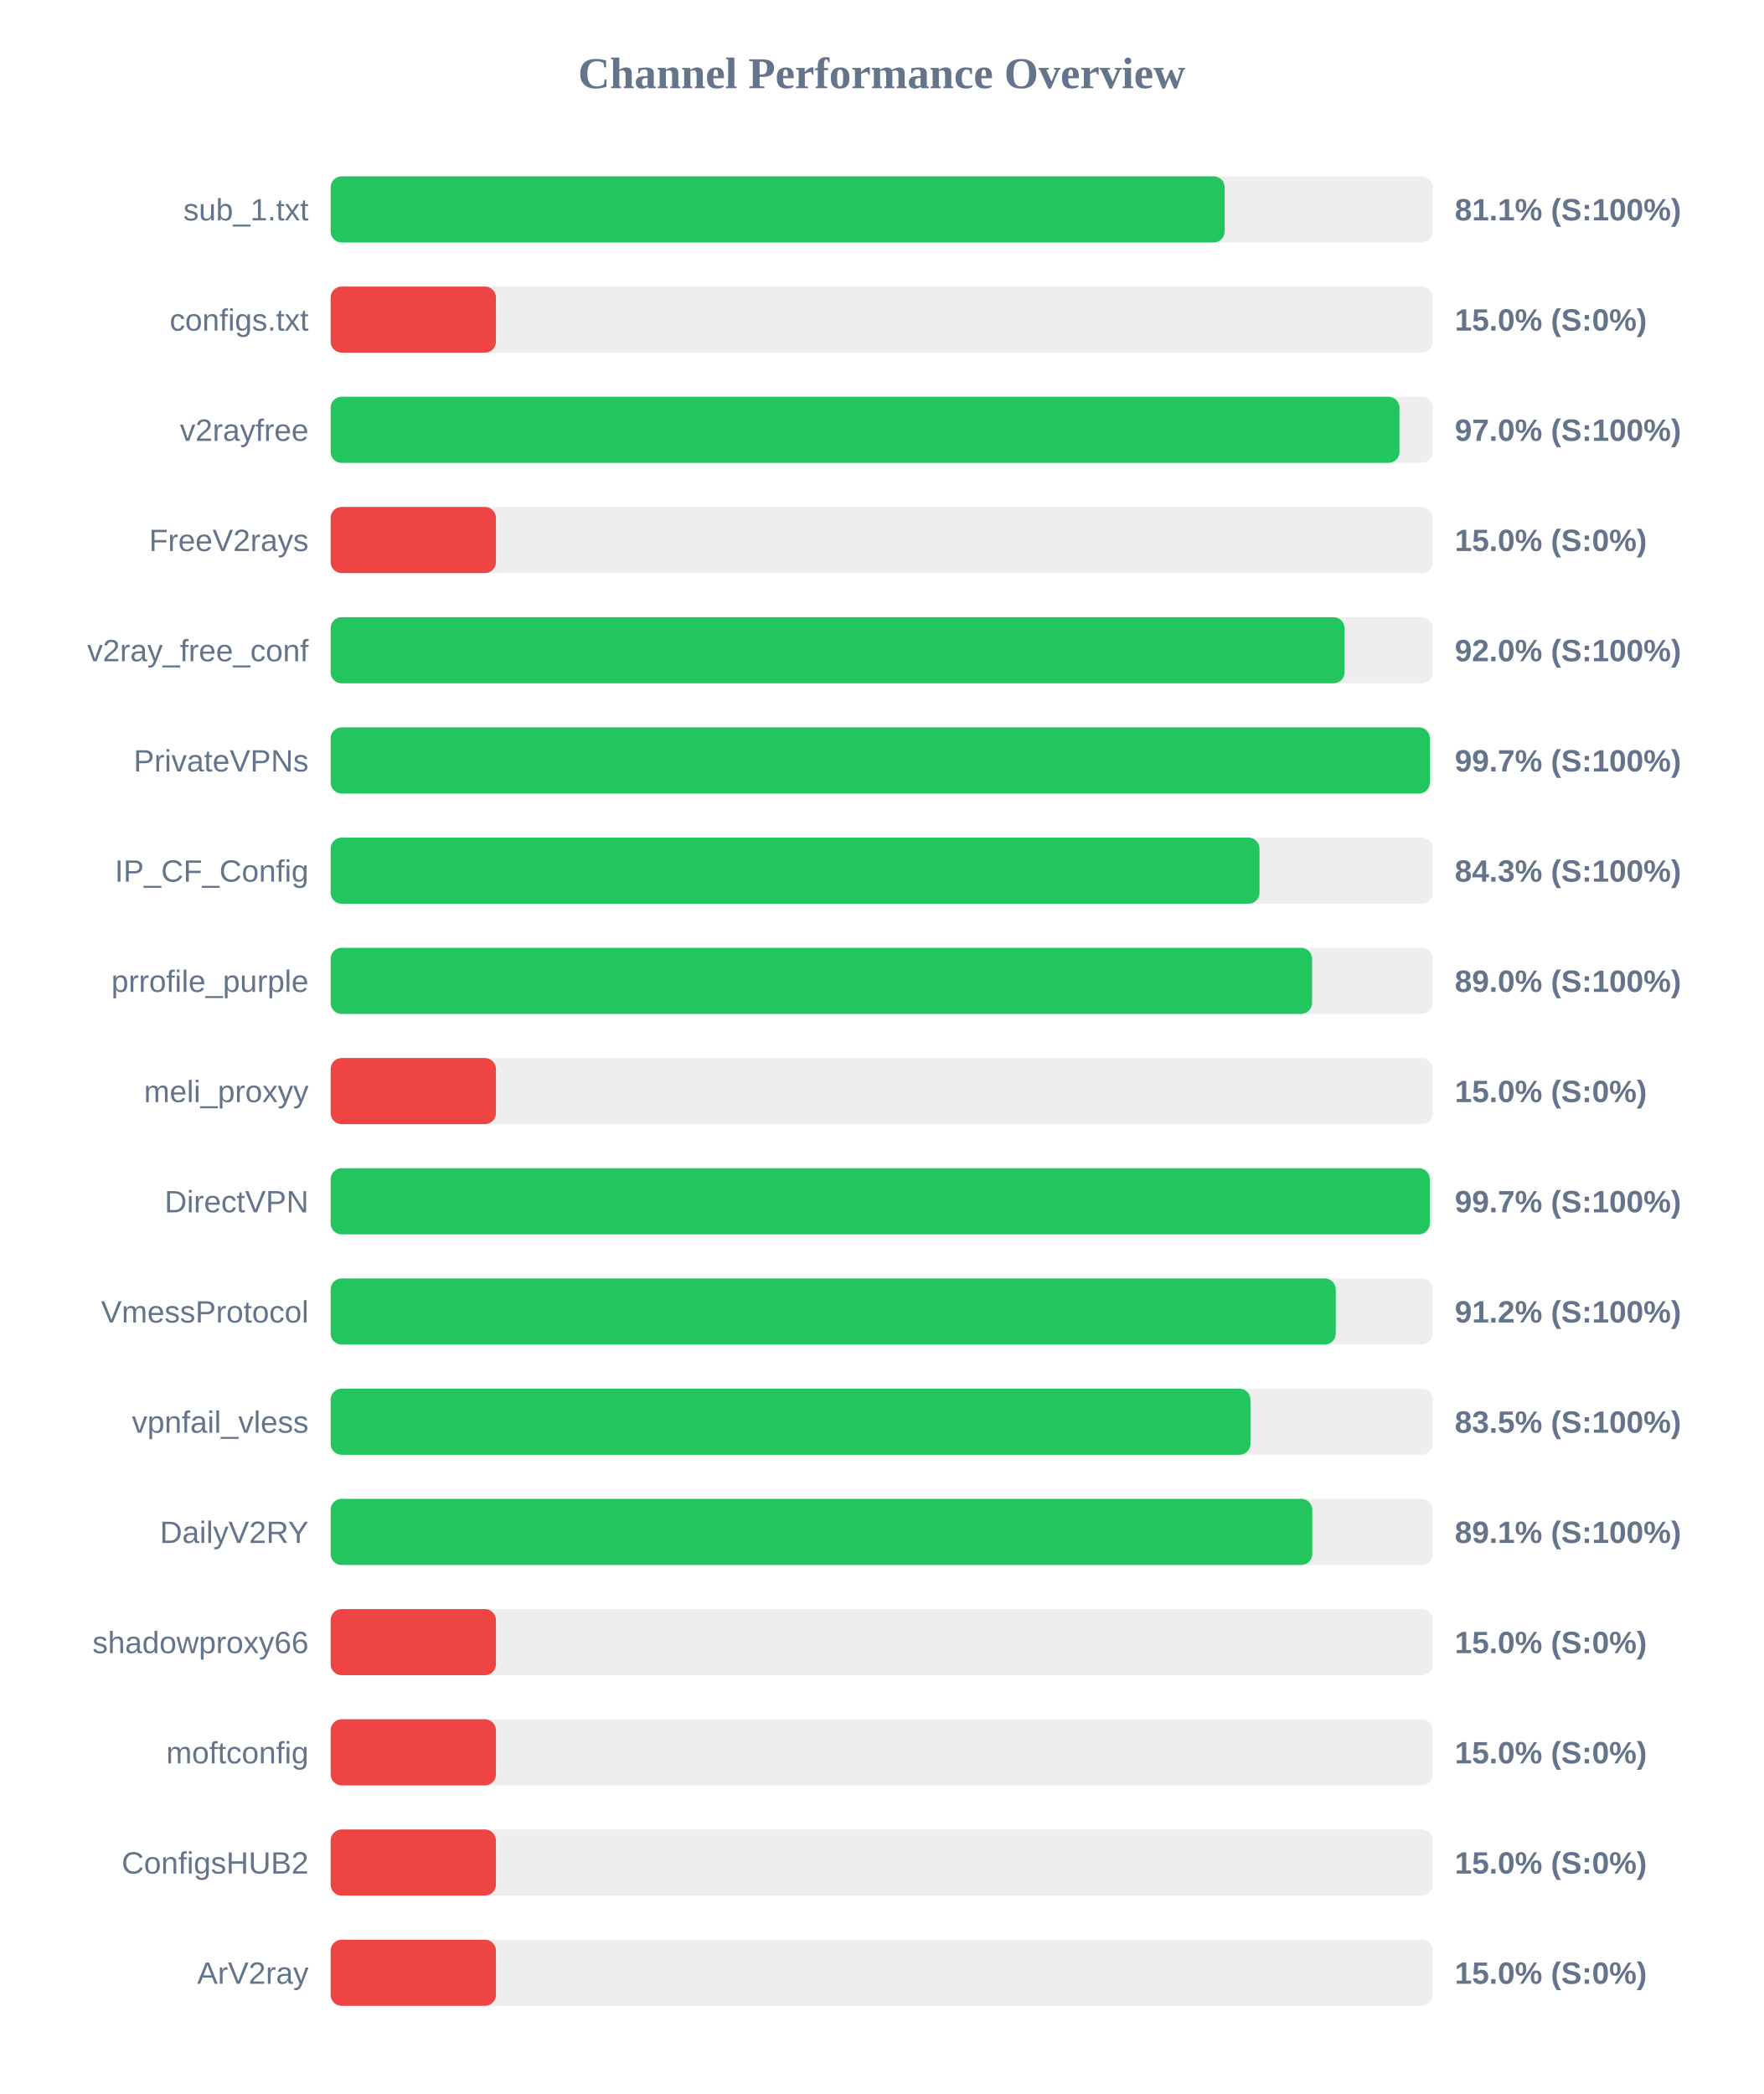
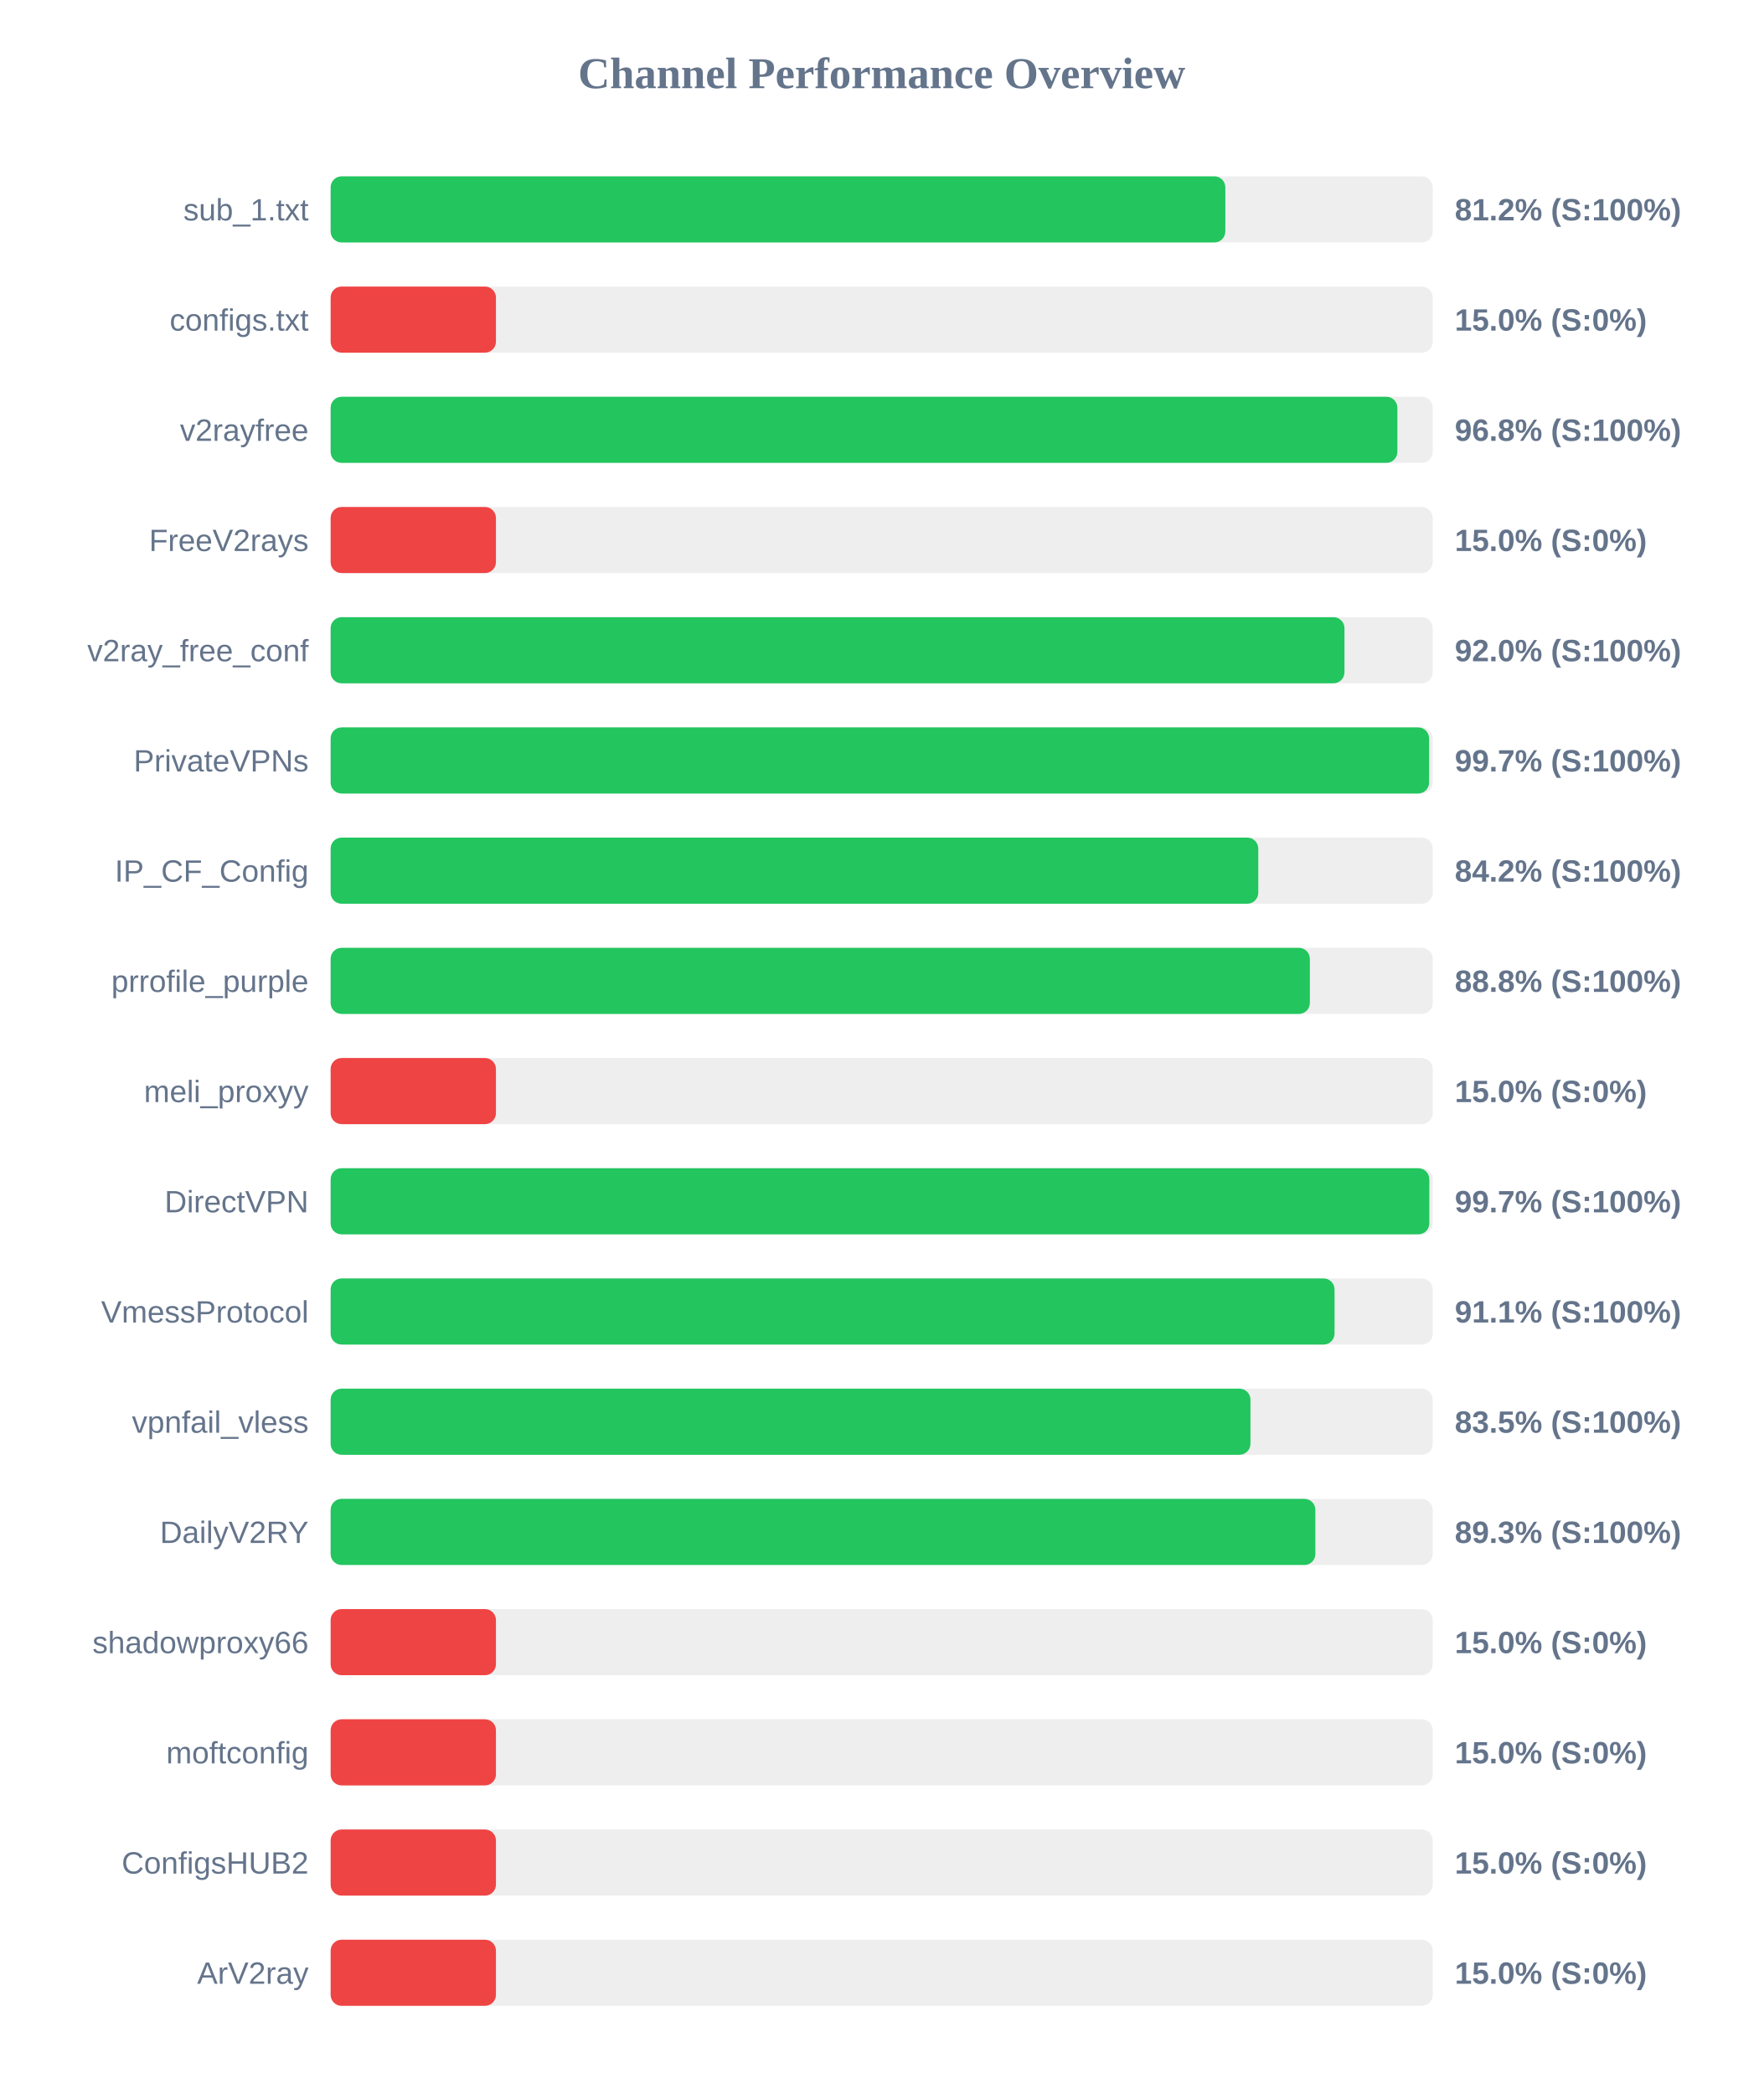
<svg xmlns="http://www.w3.org/2000/svg" width="800" height="950" version="1.1">
  <style>
        .row { font: 14px Arial; fill: #64748b; }
        .score { font: bold 14px Arial; fill: #64748b; }
    </style>
  <text x="400" y="40" text-anchor="middle" font-size="20px" font-weight="bold" fill="#64748b">Channel Performance Overview</text>
  <rect x="150" y="80" width="500" height="30" fill="#eee" rx="5" />
-   <rect x="150" y="80" width="405.6" height="30" fill="#22c55e" rx="5" />
+   <rect x="150" y="80" width="405.9" height="30" fill="#22c55e" rx="5" />
  <text x="140" y="100" text-anchor="end" class="row">sub_1.txt</text>
-   <text x="660" y="100" text-anchor="start" class="score">81.1% (S:100%)</text>
+   <text x="660" y="100" text-anchor="start" class="score">81.2% (S:100%)</text>
  <rect x="150" y="130" width="500" height="30" fill="#eee" rx="5" />
  <rect x="150" y="130" width="75.0" height="30" fill="#ef4444" rx="5" />
  <text x="140" y="150" text-anchor="end" class="row">configs.txt</text>
  <text x="660" y="150" text-anchor="start" class="score">15.0% (S:0%)</text>
  <rect x="150" y="180" width="500" height="30" fill="#eee" rx="5" />
-   <rect x="150" y="180" width="484.9" height="30" fill="#22c55e" rx="5" />
+   <rect x="150" y="180" width="483.95" height="30" fill="#22c55e" rx="5" />
  <text x="140" y="200" text-anchor="end" class="row">v2rayfree</text>
-   <text x="660" y="200" text-anchor="start" class="score">97.0% (S:100%)</text>
+   <text x="660" y="200" text-anchor="start" class="score">96.8% (S:100%)</text>
  <rect x="150" y="230" width="500" height="30" fill="#eee" rx="5" />
  <rect x="150" y="230" width="75.0" height="30" fill="#ef4444" rx="5" />
  <text x="140" y="250" text-anchor="end" class="row">FreeV2rays</text>
  <text x="660" y="250" text-anchor="start" class="score">15.0% (S:0%)</text>
  <rect x="150" y="280" width="500" height="30" fill="#eee" rx="5" />
-   <rect x="150" y="280" width="460.0" height="30" fill="#22c55e" rx="5" />
+   <rect x="150" y="280" width="459.95" height="30" fill="#22c55e" rx="5" />
  <text x="140" y="300" text-anchor="end" class="row">v2ray_free_conf</text>
  <text x="660" y="300" text-anchor="start" class="score">92.0% (S:100%)</text>
  <rect x="150" y="330" width="500" height="30" fill="#eee" rx="5" />
-   <rect x="150" y="330" width="498.7" height="30" fill="#22c55e" rx="5" />
+   <rect x="150" y="330" width="498.35" height="30" fill="#22c55e" rx="5" />
  <text x="140" y="350" text-anchor="end" class="row">PrivateVPNs</text>
  <text x="660" y="350" text-anchor="start" class="score">99.7% (S:100%)</text>
  <rect x="150" y="380" width="500" height="30" fill="#eee" rx="5" />
-   <rect x="150" y="380" width="421.4" height="30" fill="#22c55e" rx="5" />
+   <rect x="150" y="380" width="420.85" height="30" fill="#22c55e" rx="5" />
  <text x="140" y="400" text-anchor="end" class="row">IP_CF_Config</text>
-   <text x="660" y="400" text-anchor="start" class="score">84.3% (S:100%)</text>
+   <text x="660" y="400" text-anchor="start" class="score">84.2% (S:100%)</text>
  <rect x="150" y="430" width="500" height="30" fill="#eee" rx="5" />
-   <rect x="150" y="430" width="445.25" height="30" fill="#22c55e" rx="5" />
+   <rect x="150" y="430" width="444.25" height="30" fill="#22c55e" rx="5" />
  <text x="140" y="450" text-anchor="end" class="row">prrofile_purple</text>
-   <text x="660" y="450" text-anchor="start" class="score">89.0% (S:100%)</text>
+   <text x="660" y="450" text-anchor="start" class="score">88.8% (S:100%)</text>
  <rect x="150" y="480" width="500" height="30" fill="#eee" rx="5" />
  <rect x="150" y="480" width="75.0" height="30" fill="#ef4444" rx="5" />
  <text x="140" y="500" text-anchor="end" class="row">meli_proxyy</text>
  <text x="660" y="500" text-anchor="start" class="score">15.0% (S:0%)</text>
  <rect x="150" y="530" width="500" height="30" fill="#eee" rx="5" />
-   <rect x="150" y="530" width="498.65" height="30" fill="#22c55e" rx="5" />
+   <rect x="150" y="530" width="498.45" height="30" fill="#22c55e" rx="5" />
  <text x="140" y="550" text-anchor="end" class="row">DirectVPN</text>
  <text x="660" y="550" text-anchor="start" class="score">99.7% (S:100%)</text>
  <rect x="150" y="580" width="500" height="30" fill="#eee" rx="5" />
-   <rect x="150" y="580" width="456.0" height="30" fill="#22c55e" rx="5" />
+   <rect x="150" y="580" width="455.45" height="30" fill="#22c55e" rx="5" />
  <text x="140" y="600" text-anchor="end" class="row">VmessProtocol</text>
-   <text x="660" y="600" text-anchor="start" class="score">91.2% (S:100%)</text>
+   <text x="660" y="600" text-anchor="start" class="score">91.1% (S:100%)</text>
  <rect x="150" y="630" width="500" height="30" fill="#eee" rx="5" />
  <rect x="150" y="630" width="417.3" height="30" fill="#22c55e" rx="5" />
  <text x="140" y="650" text-anchor="end" class="row">vpnfail_vless</text>
  <text x="660" y="650" text-anchor="start" class="score">83.5% (S:100%)</text>
  <rect x="150" y="680" width="500" height="30" fill="#eee" rx="5" />
-   <rect x="150" y="680" width="445.35" height="30" fill="#22c55e" rx="5" />
+   <rect x="150" y="680" width="446.75" height="30" fill="#22c55e" rx="5" />
  <text x="140" y="700" text-anchor="end" class="row">DailyV2RY</text>
-   <text x="660" y="700" text-anchor="start" class="score">89.1% (S:100%)</text>
+   <text x="660" y="700" text-anchor="start" class="score">89.3% (S:100%)</text>
  <rect x="150" y="730" width="500" height="30" fill="#eee" rx="5" />
  <rect x="150" y="730" width="75.0" height="30" fill="#ef4444" rx="5" />
  <text x="140" y="750" text-anchor="end" class="row">shadowproxy66</text>
  <text x="660" y="750" text-anchor="start" class="score">15.0% (S:0%)</text>
  <rect x="150" y="780" width="500" height="30" fill="#eee" rx="5" />
  <rect x="150" y="780" width="75.0" height="30" fill="#ef4444" rx="5" />
  <text x="140" y="800" text-anchor="end" class="row">moftconfig</text>
  <text x="660" y="800" text-anchor="start" class="score">15.0% (S:0%)</text>
  <rect x="150" y="830" width="500" height="30" fill="#eee" rx="5" />
  <rect x="150" y="830" width="75.0" height="30" fill="#ef4444" rx="5" />
  <text x="140" y="850" text-anchor="end" class="row">ConfigsHUB2</text>
  <text x="660" y="850" text-anchor="start" class="score">15.0% (S:0%)</text>
  <rect x="150" y="880" width="500" height="30" fill="#eee" rx="5" />
  <rect x="150" y="880" width="75.0" height="30" fill="#ef4444" rx="5" />
  <text x="140" y="900" text-anchor="end" class="row">ArV2ray</text>
  <text x="660" y="900" text-anchor="start" class="score">15.0% (S:0%)</text>
</svg>
